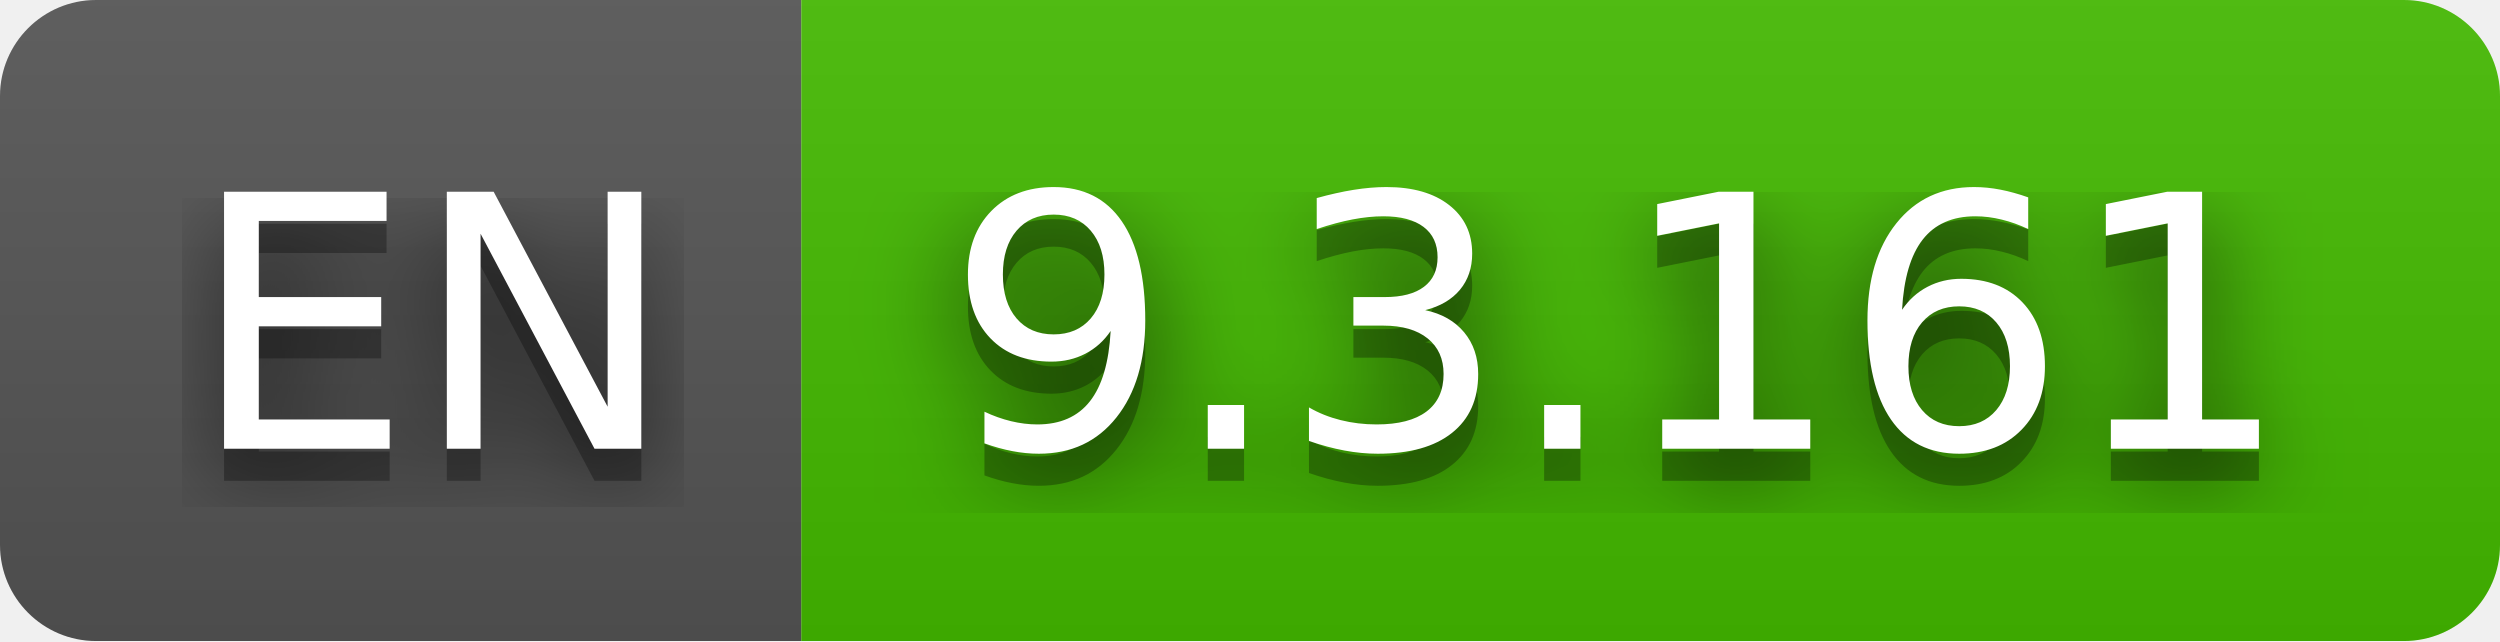
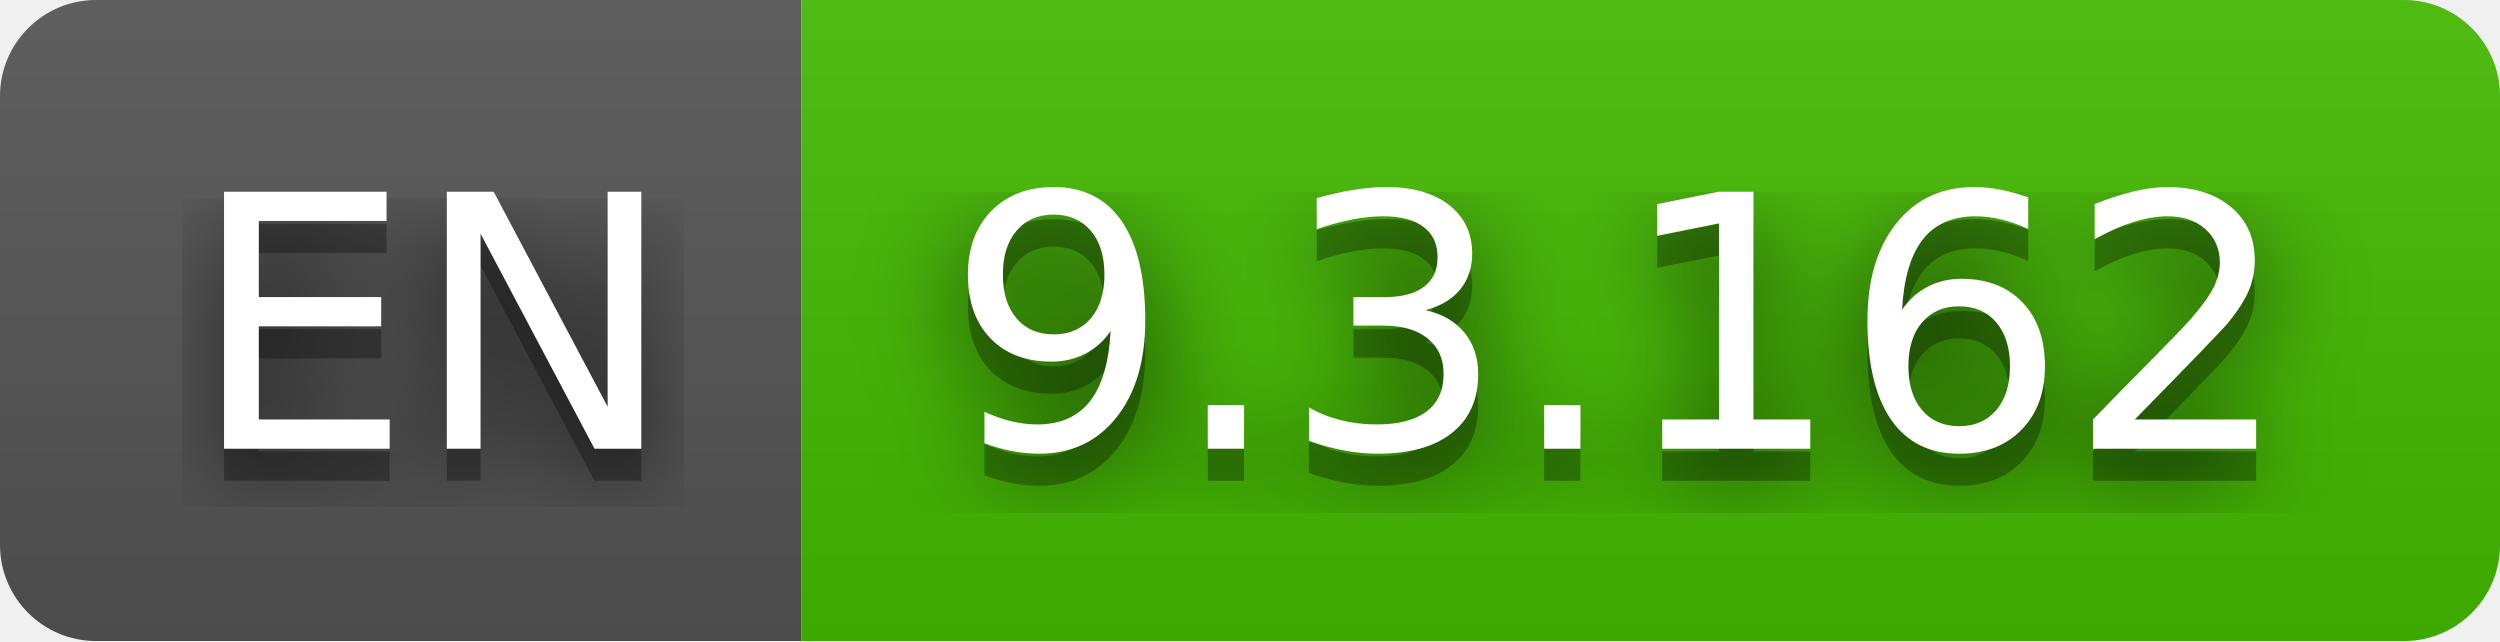
- <svg xmlns="http://www.w3.org/2000/svg" width="78" height="20" role="img" aria-label="EN: 9.3.161">
+ <svg xmlns="http://www.w3.org/2000/svg" width="78" height="20" role="img" aria-label="EN: 9.3.162">
  <filter id="blur">
    <feGaussianBlur in="SourceGraphic" stdDeviation="16" />
  </filter>
  <linearGradient id="s" x2="0" y2="100%">
    <stop offset="0" stop-color="#bbb" stop-opacity=".1" />
    <stop offset="1" stop-opacity=".1" />
  </linearGradient>
  <clipPath id="r">
    <rect width="78" height="20" rx="3" fill="#fff" />
  </clipPath>
  <g clip-path="url(#r)">
    <rect width="25" height="20" fill="#555" />
    <rect x="25" width="53" height="20" fill="#4b0" />
    <rect width="78" height="20" fill="url(#s)" />
  </g>
  <g fill="#fff" text-anchor="middle" font-family="Verdana,Geneva,DejaVu Sans,sans-serif" text-rendering="geometricPrecision" font-size="110">
    <text aria-hidden="true" x="135" y="150" fill="#010101" fill-opacity=".80" filter="url(#blur)" transform="scale(.1)" textLength="150">EN</text>
    <text aria-hidden="true" x="135" y="150" fill="#010101" fill-opacity=".3" transform="scale(.1)" textLength="150">EN</text>
    <text x="135" y="140" transform="scale(.1)" fill="#fff" textLength="150">EN</text>
-     <text aria-hidden="true" x="505" y="150" fill="#010101" fill-opacity=".80" filter="url(#blur)" transform="scale(.1)" textLength="430">9.3.161</text>
-     <text aria-hidden="true" x="505" y="150" fill="#010101" fill-opacity=".3" transform="scale(.1)" textLength="430">9.3.161</text>
-     <text x="505" y="140" transform="scale(.1)" fill="#fff" textLength="430">9.3.161</text>
+     <text aria-hidden="true" x="505" y="150" fill="#010101" fill-opacity=".80" filter="url(#blur)" transform="scale(.1)" textLength="430">9.3.162</text>
+     <text aria-hidden="true" x="505" y="150" fill="#010101" fill-opacity=".3" transform="scale(.1)" textLength="430">9.3.162</text>
+     <text x="505" y="140" transform="scale(.1)" fill="#fff" textLength="430">9.3.162</text>
  </g>
</svg>
